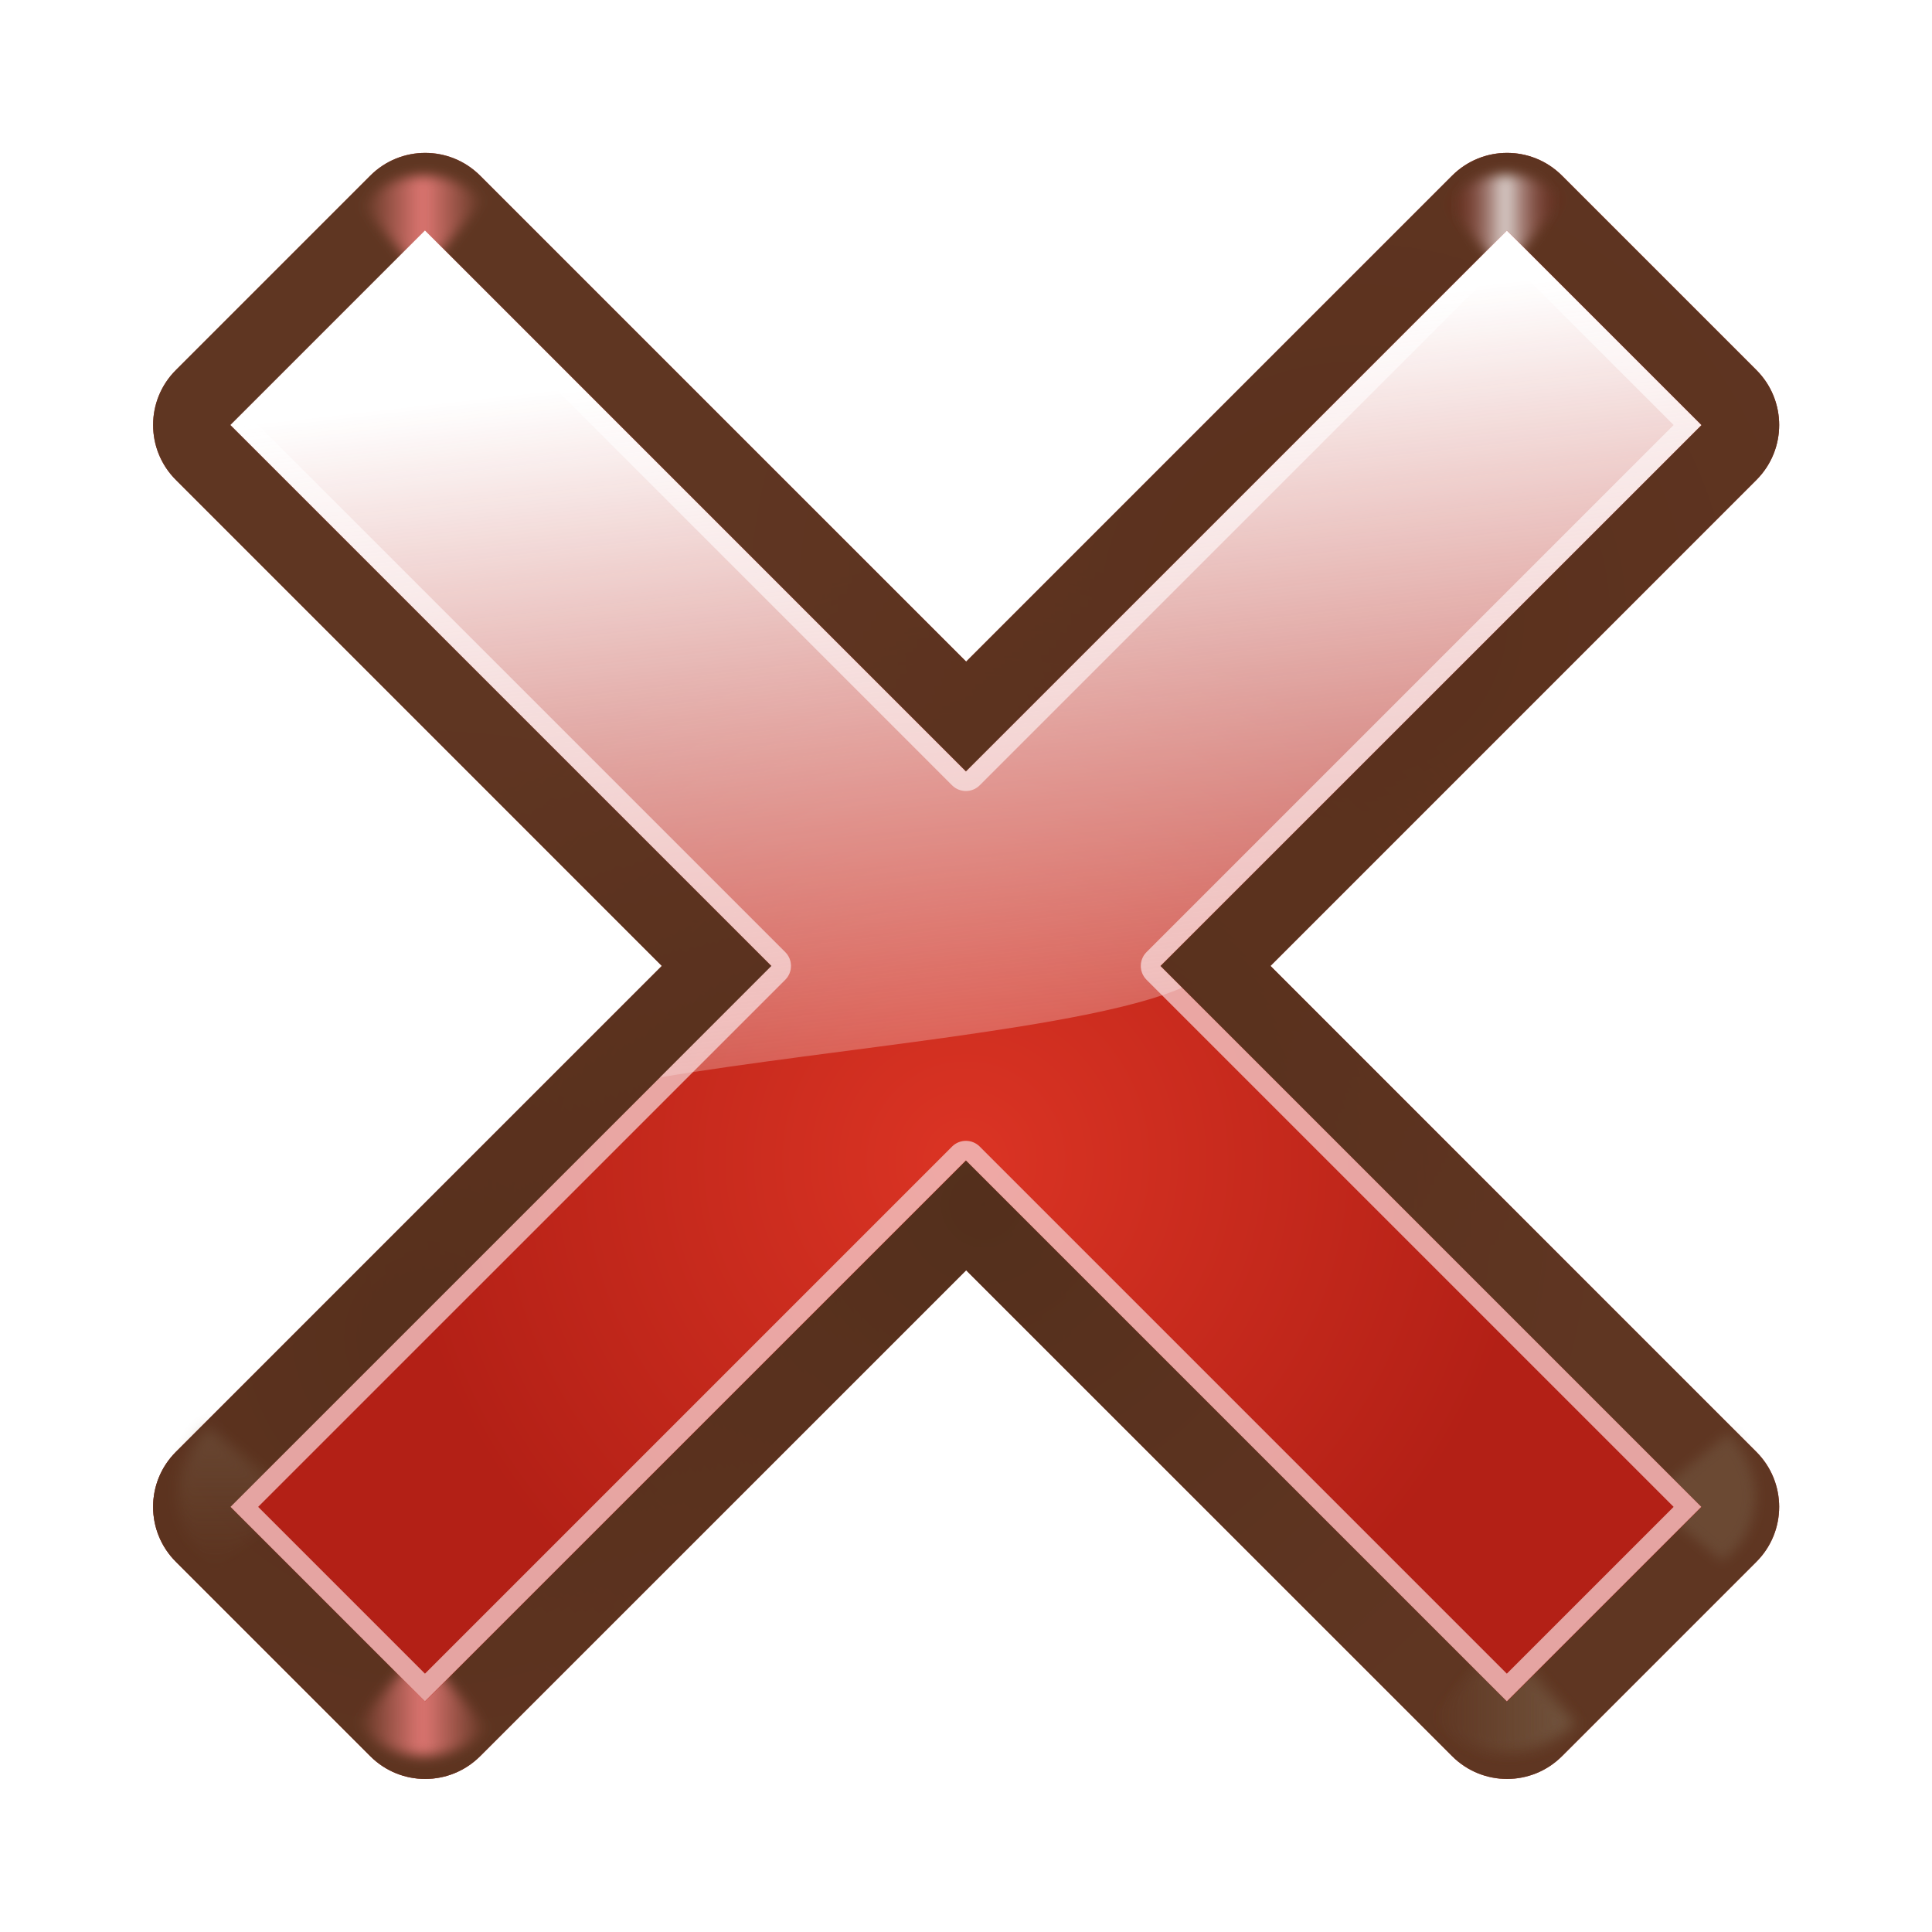
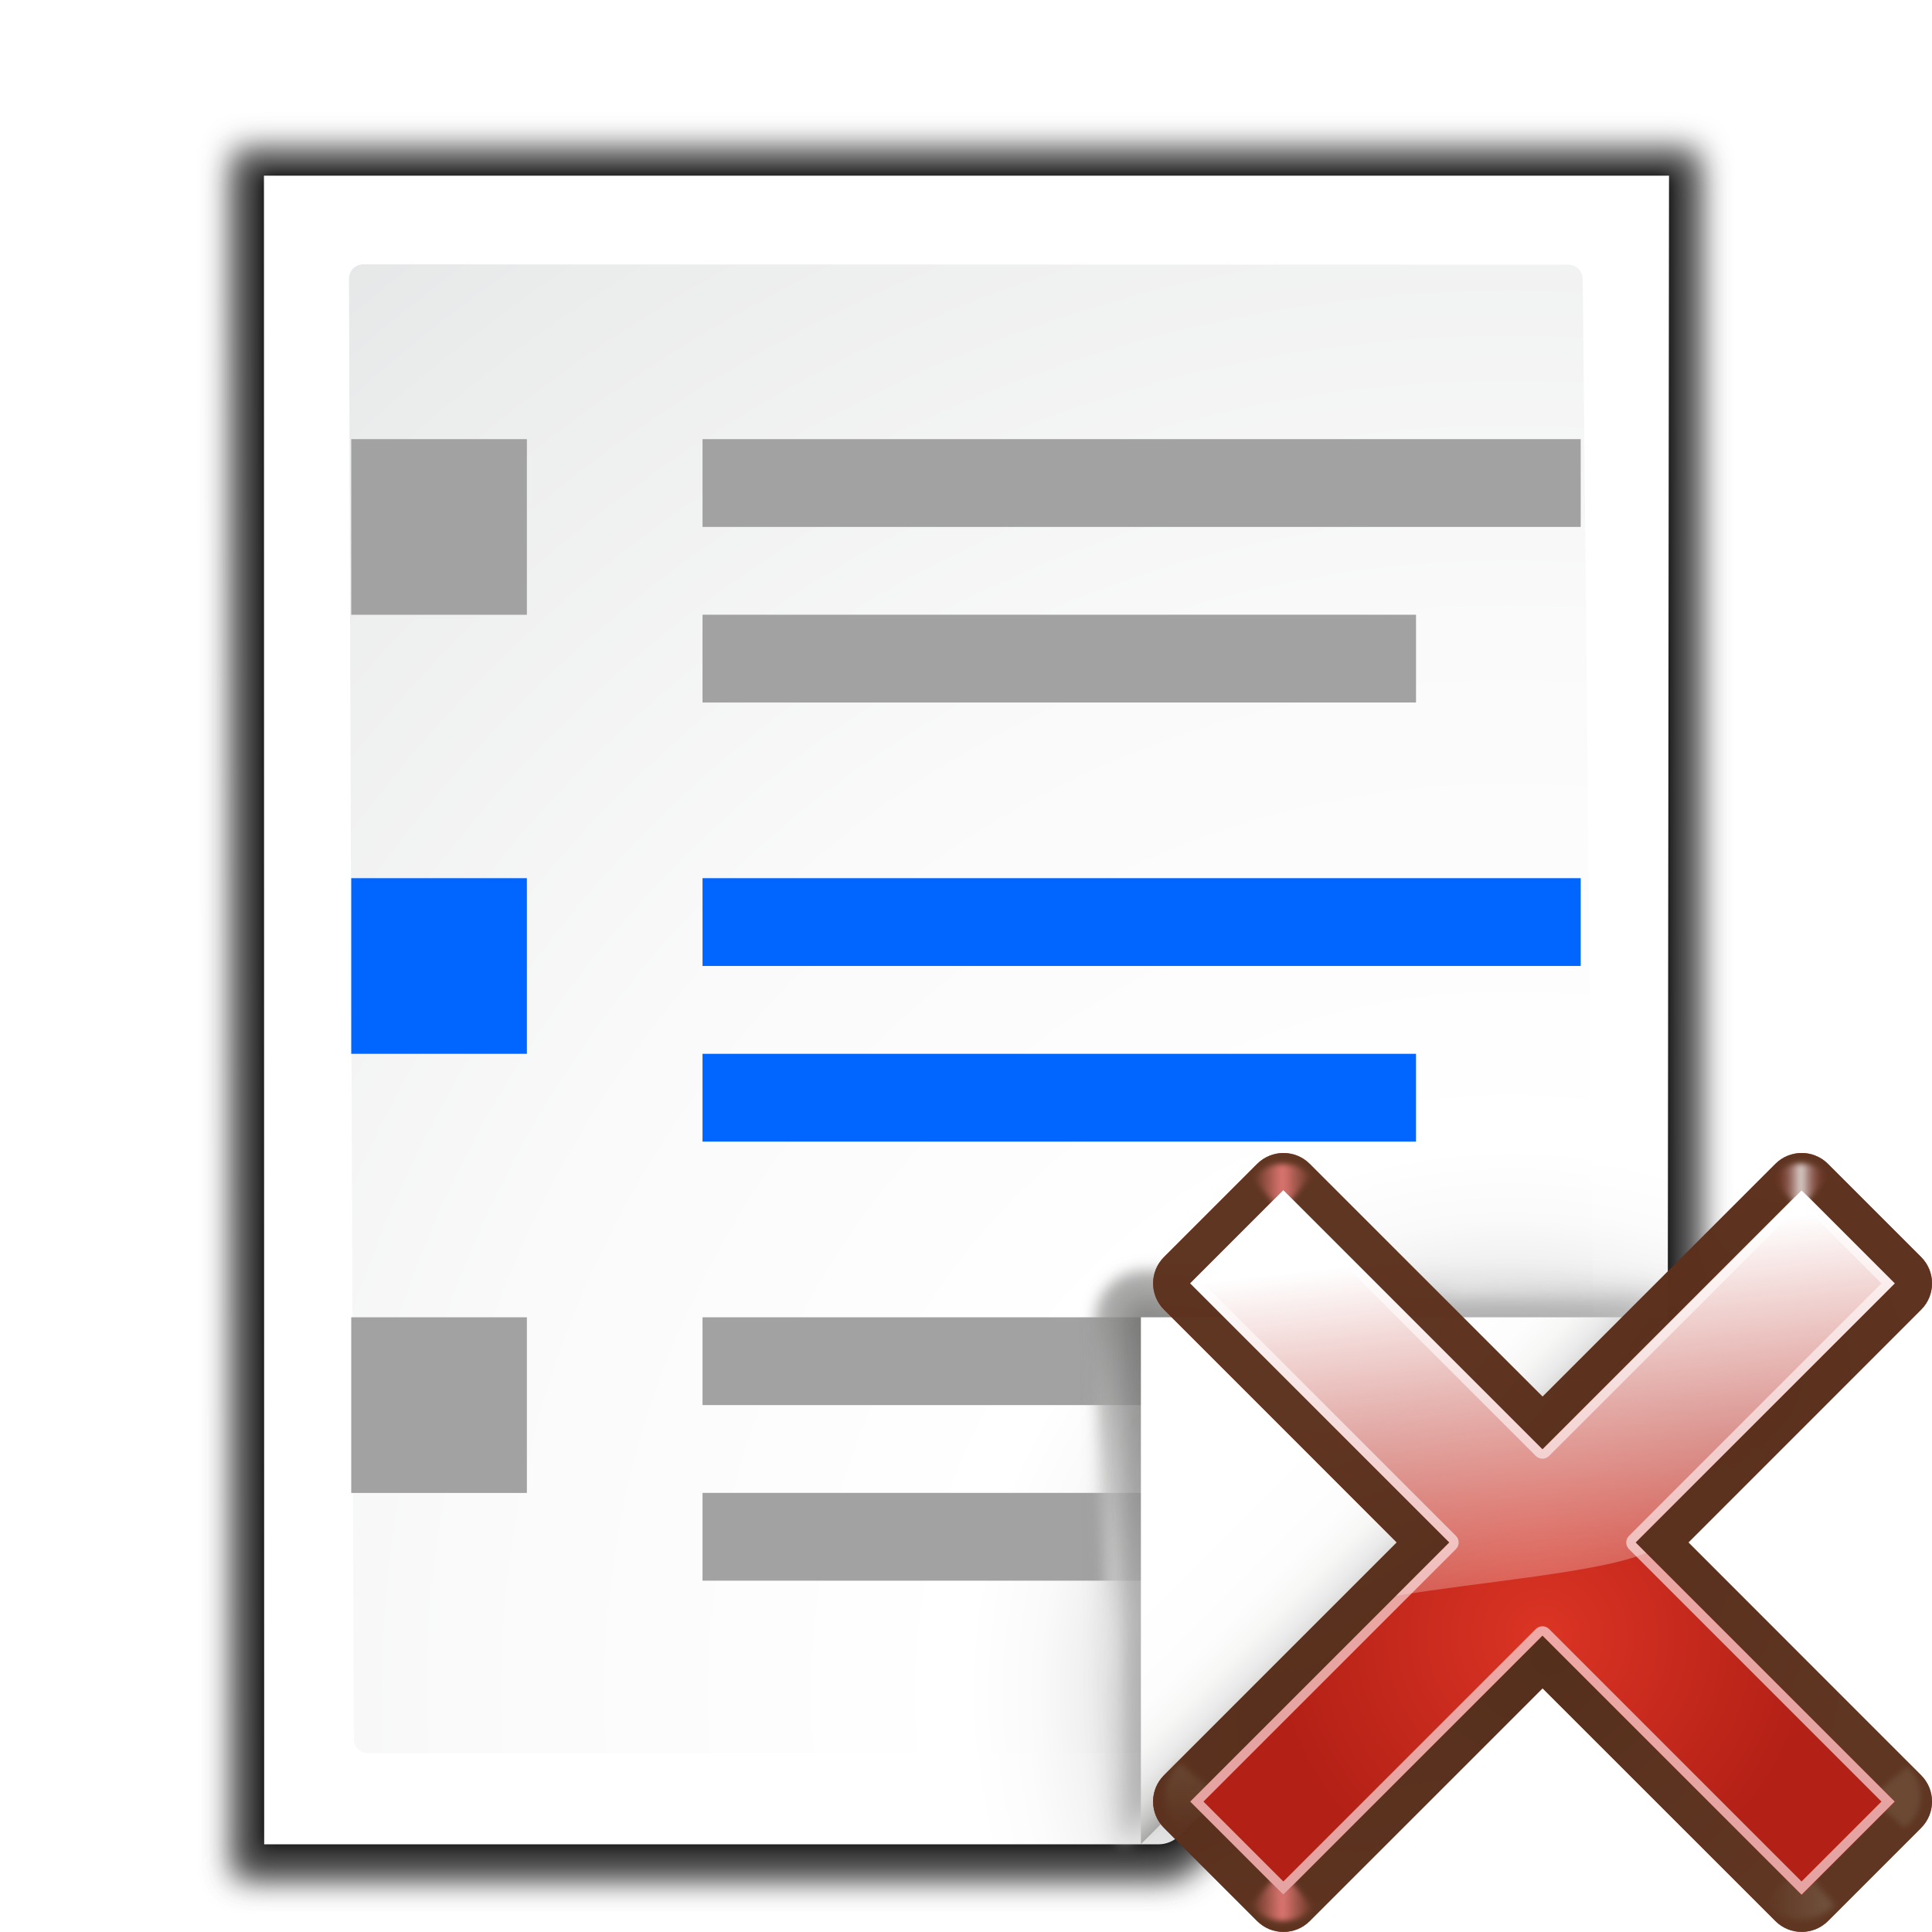
- <svg xmlns="http://www.w3.org/2000/svg" xmlns:xlink="http://www.w3.org/1999/xlink" width="128" height="128" viewBox="0 0 128 128" id="svg6311" version="1.1">
-   <defs id="defs6313">
-     <radialGradient id="XMLID_2_" cx="10" cy="7.999" r="156.984" gradientUnits="userSpaceOnUse">
-       <stop offset="0.076" style="stop-color:#F3C300" id="stop12" />
-       <stop offset="0.189" style="stop-color:#F7D21F" id="stop14" />
-       <stop offset="0.347" style="stop-color:#FDE446" id="stop16" />
-       <stop offset="0.429" style="stop-color:#FFEB55" id="stop18" />
-       <stop offset="0.688" style="stop-color:#FFEB55" id="stop20" />
-       <stop offset="0.728" style="stop-color:#FEE951" id="stop22" />
-       <stop offset="0.764" style="stop-color:#FDE446" id="stop24" />
-       <stop offset="0.799" style="stop-color:#FADB34" id="stop26" />
-       <stop offset="0.832" style="stop-color:#F7CF1A" id="stop28" />
-       <stop offset="0.859" style="stop-color:#F3C300" id="stop30" />
-       <stop offset="0.921" style="stop-color:#FBD400" id="stop32" />
-       <stop offset="0.971" style="stop-color:#FFDD00" id="stop34" />
+ <svg xmlns="http://www.w3.org/2000/svg" xmlns:xlink="http://www.w3.org/1999/xlink" width="128" height="128" viewBox="0 0 33.867 33.867" version="1.1" id="svg2368">
+   <defs id="defs2362">
+     <linearGradient id="linearGradient4118">
+       <stop id="stop4120" offset="0" style="stop-color:#e0f4b8;stop-opacity:1" />
+       <stop id="stop4122" offset="1" style="stop-color:#92c441;stop-opacity:0.215" />
+     </linearGradient>
+     <linearGradient id="linearGradient4112">
+       <stop id="stop4114" offset="0" style="stop-color:#bbf10e;stop-opacity:1" />
+       <stop id="stop4116" offset="1" style="stop-color:#5f9207;stop-opacity:1" />
+     </linearGradient>
+     <linearGradient id="linearGradient4105">
+       <stop id="stop4107" offset="0" style="stop-color:#033a13;stop-opacity:1" />
+       <stop id="stop4109" offset="1" style="stop-color:#398c37;stop-opacity:1" />
+     </linearGradient>
+     <linearGradient id="linearGradient3783">
+       <stop style="stop-color:#ffbfbf;stop-opacity:1;" offset="0" id="stop3785" />
+       <stop style="stop-color:#ffbfbf;stop-opacity:0;" offset="1" id="stop3787" />
+     </linearGradient>
+     <linearGradient id="linearGradient3763">
+       <stop style="stop-color:#ff2222;stop-opacity:1;" offset="0" id="stop3765" />
+       <stop style="stop-color:#cd1f00;stop-opacity:1;" offset="1" id="stop3767" />
+     </linearGradient>
+     <linearGradient id="linearGradient3773">
+       <stop style="stop-color:#590000;stop-opacity:1" offset="0" id="stop3775" />
+       <stop style="stop-color:#bf0000;stop-opacity:1" offset="1" id="stop3777" />
+     </linearGradient>
+     <filter id="f">
+       <feGaussianBlur stdDeviation="1.039" id="feGaussianBlur3125" />
+     </filter>
+     <filter id="filter3725">
+       <feGaussianBlur stdDeviation="1.039" id="feGaussianBlur3723" />
+     </filter>
+     <filter id="g">
+       <feGaussianBlur stdDeviation=".501" id="feGaussianBlur3128" />
+     </filter>
+     <filter id="filter3731">
+       <feGaussianBlur stdDeviation="1.039" id="feGaussianBlur3729" />
+     </filter>
+     <radialGradient gradientTransform="matrix(0.2645833,0,0,0.2645833,-4.9698531e-8,263.1333)" id="e" cx="100.81" cy="112.935" gradientUnits="userSpaceOnUse" r="135.188">
+       <stop offset="0" stop-color="#3e3e3e" id="stop3110" />
+       <stop offset=".015" stop-color="#505050" id="stop3112" />
+       <stop offset=".056" stop-color="#7e7e7e" id="stop3114" />
+       <stop offset=".136" stop-color="#c6c6c6" id="stop3116" />
+       <stop offset=".21" stop-color="#f1f1f1" id="stop3118" />
+       <stop offset=".243" stop-color="#fcfcfc" id="stop3120" />
+       <stop offset=".272" stop-color="#fff" id="stop3122" />
    </radialGradient>
-     <linearGradient id="linearGradient2216">
-       <stop style="stop-color:#ffffff;stop-opacity:0.462;" offset="0" id="stop2218" />
-       <stop id="stop2224" offset="0.5" style="stop-color:#ffffff;stop-opacity:1;" />
-       <stop style="stop-color:#ffffff;stop-opacity:0.35;" offset="1" id="stop2220" />
+     <radialGradient id="d" cx="102" cy="112.305" gradientTransform="matrix(0.2508435,0,0,0.2516367,0.8793479,264.5289)" gradientUnits="userSpaceOnUse" r="139.559">
+       <stop offset="0" stop-color="#535557" id="stop3093" />
+       <stop offset=".114" stop-color="#898a8c" id="stop3095" />
+       <stop offset=".203" stop-color="#ececec" id="stop3097" />
+       <stop offset=".236" stop-color="#fafafa" id="stop3099" />
+       <stop offset=".272" stop-color="#fff" id="stop3101" />
+       <stop offset=".531" stop-color="#fafafa" id="stop3103" />
+       <stop offset=".845" stop-color="#ebecec" id="stop3105" />
+       <stop offset="1" stop-color="#e1e2e3" id="stop3107" />
+     </radialGradient>
+     <linearGradient id="a" gradientUnits="userSpaceOnUse" x1="88.592" x2="71.262" y1="96.593" y2="79.263">
+       <stop offset="0" stop-color="#fff" id="stop3064" />
+       <stop offset="1" stop-color="#555753" id="stop3066" />
    </linearGradient>
-     <linearGradient id="linearGradient2822">
-       <stop id="stop2824" offset="0" style="stop-color:#ffffff;stop-opacity:1;" />
-       <stop id="stop2826" offset="1" style="stop-color:#ffffff;stop-opacity:0;" />
+     <filter id="h">
+       <feGaussianBlur stdDeviation=".408" id="feGaussianBlur3131" />
+     </filter>
+     <filter id="j">
+       <feGaussianBlur stdDeviation=".906" id="feGaussianBlur3137" />
+     </filter>
+     <linearGradient id="b" gradientUnits="userSpaceOnUse" x1="85.22" x2="61.336" y1="93.22" y2="69.336">
+       <stop offset="0" id="stop3069" />
+       <stop offset="1" stop-color="#393b38" id="stop3071" />
    </linearGradient>
-     <filter id="filter3477-6-2" height="1.277" y="-0.139" width="1.28" x="-0.14">
-       <feGaussianBlur id="feGaussianBlur3479-7-7" stdDeviation="0.288" />
+     <filter id="i">
+       <feGaussianBlur stdDeviation=".49" id="feGaussianBlur3134" />
    </filter>
-     <filter id="filter21137" height="1.277" y="-0.139" width="1.28" x="-0.14">
-       <feGaussianBlur id="feGaussianBlur21135" stdDeviation="0.288" />
+     <linearGradient id="c" gradientUnits="userSpaceOnUse" x1="96" x2="88" y1="104" y2="96">
+       <stop offset="0" stop-color="#888a85" id="stop3074" />
+       <stop offset=".007" stop-color="#8c8e89" id="stop3076" />
+       <stop offset=".067" stop-color="#abaca9" id="stop3078" />
+       <stop offset=".135" stop-color="#c5c6c4" id="stop3080" />
+       <stop offset=".211" stop-color="#dbdbda" id="stop3082" />
+       <stop offset=".301" stop-color="#ebebeb" id="stop3084" />
+       <stop offset=".412" stop-color="#f7f7f6" id="stop3086" />
+       <stop offset=".568" stop-color="#fdfdfd" id="stop3088" />
+       <stop offset="1" stop-color="#fff" id="stop3090" />
+     </linearGradient>
+     <radialGradient id="d-3" cx="84.904" cy="-130.14" gradientTransform="matrix(0.04899496,-0.04899496,0.04899496,0.04899496,27.76338,298.4836)" gradientUnits="userSpaceOnUse" r="57.04" xlink:href="#e-6" />
+     <linearGradient id="e-6">
+       <stop offset="0" stop-color="#3a0b02" id="stop20" />
+       <stop offset="1" stop-color="#a21d07" stop-opacity=".382" id="stop22" />
+     </linearGradient>
+     <radialGradient id="f-7" cx="2.721" cy="-66.273" gradientTransform="matrix(0.04899496,-0.04899496,0.04899496,0.04899496,27.76338,298.4836)" gradientUnits="userSpaceOnUse" r="57.04" xlink:href="#e-6" />
+     <radialGradient id="g-5" cx="51.991" cy="-78.028" gradientTransform="matrix(0.04899496,-0.04899496,0.04899496,0.04899496,27.76338,298.4836)" gradientUnits="userSpaceOnUse" r="57.04" xlink:href="#e-6" />
+     <linearGradient id="h-3" gradientTransform="scale(1.097595,0.9110828)" gradientUnits="userSpaceOnUse" x1="26.091" x2="31.501" xlink:href="#i-5" y1="14.857" y2="14.857" />
+     <linearGradient id="i-5">
+       <stop offset="0" stop-color="#765c44" id="stop28" />
+       <stop offset="1" stop-color="#765c44" stop-opacity="0" id="stop30" />
+     </linearGradient>
+     <filter id="j-6" height="1.277" width="1.28" x="-0.14" y="-0.139">
+       <feGaussianBlur stdDeviation=".288" id="feGaussianBlur33" />
    </filter>
-     <linearGradient x1="304.887" y1="385.861" x2="345.62" y2="384.624" id="linearGradient3298-9" xlink:href="#linearGradient3489" gradientUnits="userSpaceOnUse" />
-     <linearGradient id="linearGradient3489">
-       <stop style="stop-color:#765c44;stop-opacity:1" offset="0" id="stop3491" />
-       <stop style="stop-color:#765c44;stop-opacity:0" offset="1" id="stop3493" />
+     <filter id="filter972" height="1.277" width="1.28" x="-0.14" y="-0.139">
+       <feGaussianBlur stdDeviation=".288" id="feGaussianBlur970" />
+     </filter>
+     <linearGradient id="k" gradientUnits="userSpaceOnUse" x1="304.887" x2="345.62" xlink:href="#i-5" y1="385.861" y2="384.624" />
+     <filter id="filter983" height="1.277" width="1.28" x="-0.14" y="-0.139">
+       <feGaussianBlur stdDeviation=".288" id="feGaussianBlur981" />
+     </filter>
+     <linearGradient id="l" gradientUnits="userSpaceOnUse" spreadMethod="reflect" x1="88.606" x2="91.575" y1="13.51" y2="13.51">
+       <stop offset="0" stop-color="#ff8787" id="stop37" />
+       <stop offset="1" stop-color="#ff8787" stop-opacity="0" id="stop39" />
    </linearGradient>
-     <filter id="filter21145" height="1.277" y="-0.139" width="1.28" x="-0.14">
-       <feGaussianBlur id="feGaussianBlur21143" stdDeviation="0.288" />
+     <filter id="filter990" height="1.277" width="1.28" x="-0.14" y="-0.139">
+       <feGaussianBlur stdDeviation=".288" id="feGaussianBlur988" />
    </filter>
-     <linearGradient id="linearGradient3366-3">
-       <stop style="stop-color:#c8ff87;stop-opacity:1" offset="0" id="stop3368-5" />
-       <stop style="stop-color:#abff87;stop-opacity:0" offset="1" id="stop4472-6" />
+     <linearGradient id="m" gradientUnits="userSpaceOnUse" spreadMethod="reflect" x1="31.606" x2="34.575" y1="13.51" y2="13.51">
+       <stop offset="0" stop-color="#fff" id="stop42" />
+       <stop offset="1" stop-color="#790000" stop-opacity="0" id="stop44" />
    </linearGradient>
-     <filter id="filter21153" height="1.277" y="-0.139" width="1.28" x="-0.14">
-       <feGaussianBlur id="feGaussianBlur21151" stdDeviation="0.288" />
+     <filter id="filter997" height="1.277" width="1.28" x="-0.14" y="-0.139">
+       <feGaussianBlur stdDeviation=".288" id="feGaussianBlur995" />
    </filter>
-     <linearGradient x1="31.906" y1="13.51" x2="34.875" y2="13.51" id="linearGradient3310-2" xlink:href="#linearGradient3207" gradientUnits="userSpaceOnUse" gradientTransform="translate(-0.3)" spreadMethod="reflect" />
-     <linearGradient id="linearGradient3207">
-       <stop style="stop-color:#ffffff;stop-opacity:1" offset="0" id="stop3209" />
-       <stop style="stop-color:#790000;stop-opacity:0" offset="1" id="stop3211" />
+     <filter id="filter1007" height="1.277" width="1.28" x="-0.14" y="-0.139">
+       <feGaussianBlur stdDeviation=".288" id="feGaussianBlur1005" />
+     </filter>
+     <radialGradient id="n" cx="50.425" cy="-81.946" gradientTransform="matrix(0.04899496,-0.04899496,0.04899496,0.04899496,27.76338,298.4836)" gradientUnits="userSpaceOnUse" r="50.153">
+       <stop offset="0" stop-color="#db3424" id="stop47" />
+       <stop offset="1" stop-color="#b32016" id="stop49" />
+     </radialGradient>
+     <linearGradient id="o" gradientTransform="matrix(0.04899496,-0.04899496,0.04899496,0.04899496,27.76338,298.4836)" gradientUnits="userSpaceOnUse" x1="50.068" x2="59.442" y1="-154.408" y2="-71.618">
+       <stop offset="0" stop-color="#fff" id="stop52" />
+       <stop offset="1" stop-color="#fcf3f3" stop-opacity="0" id="stop54" />
    </linearGradient>
-     <filter id="filter21161" height="1.277" y="-0.139" width="1.28" x="-0.14">
-       <feGaussianBlur id="feGaussianBlur21159" stdDeviation="0.288" />
-     </filter>
-     <filter id="filter21172" height="1.277" y="-0.139" width="1.28" x="-0.14">
-       <feGaussianBlur id="feGaussianBlur21170" stdDeviation="0.288" />
-     </filter>
-     <linearGradient id="linearGradient26907-9" gradientUnits="userSpaceOnUse" x1="-84.002" y1="-383.997" x2="-12.003" y2="-383.997" gradientTransform="rotate(90,-90.0007,50.0022)">
-       <stop offset="0" style="stop-color:#0081ec;stop-opacity:1;" id="stop26909-2" />
-       <stop offset="1" style="stop-color:#0057ae;stop-opacity:1;" id="stop26911-0" />
-     </linearGradient>
-     <radialGradient xlink:href="#linearGradient1752" id="radialGradient1754" cx="84.904" cy="-130.14" fx="84.904" fy="-130.14" r="57.04" gradientUnits="userSpaceOnUse" gradientTransform="matrix(0.04899496,-0.04899496,0.04899496,0.04899496,27.76338,298.4836)" />
-     <linearGradient id="linearGradient1752">
-       <stop style="stop-color:#3a0b02;stop-opacity:1" offset="0" id="stop1748" />
-       <stop style="stop-color:#a21d07;stop-opacity:0.382" offset="1" id="stop1750" />
-     </linearGradient>
-     <radialGradient xlink:href="#linearGradient1752" id="radialGradient1764" gradientUnits="userSpaceOnUse" cx="2.721" cy="-66.273" fx="2.721" fy="-66.273" r="57.04" gradientTransform="matrix(0.04899496,-0.04899496,0.04899496,0.04899496,27.76338,298.4836)" />
-     <radialGradient xlink:href="#linearGradient1752" id="radialGradient1758" gradientUnits="userSpaceOnUse" cx="51.991" cy="-78.028" fx="51.991" fy="-78.028" r="57.04" gradientTransform="matrix(0.04899496,-0.04899496,0.04899496,0.04899496,27.76338,298.4836)" />
-     <linearGradient xlink:href="#linearGradient3489" id="linearGradient7873" gradientUnits="userSpaceOnUse" gradientTransform="scale(1.097595,0.9110828)" x1="26.091" y1="14.857" x2="31.501" y2="14.857" />
-     <filter id="filter3477-3-7" height="1.277" y="-0.139" width="1.28" x="-0.14">
-       <feGaussianBlur id="feGaussianBlur3479-6-5" stdDeviation="0.288" />
-     </filter>
-     <filter id="filter1872" height="1.277" y="-0.139" width="1.28" x="-0.14">
-       <feGaussianBlur id="feGaussianBlur1870" stdDeviation="0.288" />
-     </filter>
-     <filter id="filter1883" height="1.277" y="-0.139" width="1.28" x="-0.14">
-       <feGaussianBlur id="feGaussianBlur1881" stdDeviation="0.288" />
-     </filter>
-     <linearGradient xlink:href="#linearGradient3366" id="linearGradient7875" gradientUnits="userSpaceOnUse" gradientTransform="translate(56.7)" x1="31.906" y1="13.51" x2="34.875" y2="13.51" spreadMethod="reflect" />
-     <linearGradient id="linearGradient3366">
-       <stop style="stop-color:#ff8787;stop-opacity:1" offset="0" id="stop3368" />
-       <stop style="stop-color:#ff8787;stop-opacity:0" offset="1" id="stop4472" />
-     </linearGradient>
-     <filter id="filter1891" height="1.277" y="-0.139" width="1.28" x="-0.14">
-       <feGaussianBlur id="feGaussianBlur1889" stdDeviation="0.288" />
-     </filter>
-     <filter id="filter1899" height="1.277" y="-0.139" width="1.28" x="-0.14">
-       <feGaussianBlur id="feGaussianBlur1897" stdDeviation="0.288" />
-     </filter>
-     <filter id="filter1910" height="1.277" y="-0.139" width="1.28" x="-0.14">
-       <feGaussianBlur id="feGaussianBlur1908" stdDeviation="0.288" />
-     </filter>
-     <radialGradient xlink:href="#linearGradient1737" id="radialGradient1739" cx="50.425" cy="-81.946" fx="50.425" fy="-81.946" r="50.153" gradientTransform="matrix(0.04899496,-0.04899496,0.04899496,0.04899496,27.76338,298.4836)" gradientUnits="userSpaceOnUse" />
-     <linearGradient id="linearGradient1737">
-       <stop style="stop-color:#db3424;stop-opacity:1" offset="0" id="stop1733" />
-       <stop style="stop-color:#b32016;stop-opacity:1" offset="1" id="stop1735" />
-     </linearGradient>
-     <linearGradient xlink:href="#linearGradient1791" id="linearGradient1793" x1="50.068" y1="-154.408" x2="59.442" y2="-71.618" gradientUnits="userSpaceOnUse" gradientTransform="matrix(0.04899496,-0.04899496,0.04899496,0.04899496,27.76338,298.4836)" />
-     <linearGradient id="linearGradient1791">
-       <stop style="stop-color:#ffffff;stop-opacity:1" offset="0" id="stop1787" />
-       <stop style="stop-color:#fcf3f3;stop-opacity:0;" offset="1" id="stop1789" />
-     </linearGradient>
-     <linearGradient xlink:href="#linearGradient3489" id="linearGradient2056" gradientUnits="userSpaceOnUse" gradientTransform="scale(1.097595,0.9110828)" x1="26.091" y1="14.857" x2="31.501" y2="14.857" />
-     <linearGradient xlink:href="#linearGradient3366" id="linearGradient2058" gradientUnits="userSpaceOnUse" gradientTransform="translate(56.7)" x1="31.906" y1="13.51" x2="34.875" y2="13.51" spreadMethod="reflect" />
+     <linearGradient spreadMethod="reflect" y2="13.51" x2="91.575" y1="13.51" x1="88.606" gradientUnits="userSpaceOnUse" id="linearGradient1032" xlink:href="#l" />
+     <linearGradient xlink:href="#i-5" id="linearGradient1026" gradientUnits="userSpaceOnUse" gradientTransform="scale(1.097595,0.9110828)" x1="26.091" y1="14.857" x2="31.501" y2="14.857" />
+     <linearGradient xlink:href="#l" id="linearGradient1028" gradientUnits="userSpaceOnUse" x1="88.606" y1="13.51" x2="91.575" y2="13.51" spreadMethod="reflect" />
  </defs>
-   <g id="layer1" transform="translate(0,-924.3622)">
-     <g id="g2227" transform="matrix(7.626745,7.626745,-7.626745,7.626745,2091.03,-1425.714)">
-       <path id="path1727" d="m 24.53,285.132 c -0.264,-1e-5 -0.477,0.214 -0.477,0.477 v 4.222 h -4.222 c -0.264,0 -0.477,0.214 -0.477,0.477 l 1e-6,1.689 c -8e-6,0.264 0.214,0.477 0.477,0.477 h 4.222 v 4.222 c -8e-6,0.264 0.214,0.477 0.477,0.477 h 1.689 c 0.264,1e-5 0.477,-0.214 0.477,-0.477 v -4.222 h 4.222 c 0.264,10e-6 0.477,-0.214 0.477,-0.477 v -1.689 c 8e-6,-0.264 -0.214,-0.477 -0.477,-0.477 h -4.222 v -4.222 c 8e-6,-0.264 -0.214,-0.477 -0.477,-0.477 z" style="opacity:1;fill:url(#radialGradient1754);fill-opacity:1;stroke:none;stroke-width:0.337;stroke-linecap:square;stroke-linejoin:bevel;stroke-miterlimit:4;stroke-dasharray:none;stroke-dashoffset:0;stroke-opacity:0.73" />
-       <path style="opacity:1;fill:url(#radialGradient1764);fill-opacity:1;stroke:none;stroke-width:0.337;stroke-linecap:square;stroke-linejoin:bevel;stroke-miterlimit:4;stroke-dasharray:none;stroke-dashoffset:0;stroke-opacity:0.73" d="m 24.53,285.132 c -0.264,-1e-5 -0.477,0.214 -0.477,0.477 v 4.222 h -4.222 c -0.264,0 -0.477,0.214 -0.477,0.477 l 1e-6,1.689 c -8e-6,0.264 0.214,0.477 0.477,0.477 h 4.222 v 4.222 c -8e-6,0.264 0.214,0.477 0.477,0.477 h 1.689 c 0.264,1e-5 0.477,-0.214 0.477,-0.477 v -4.222 h 4.222 c 0.264,10e-6 0.477,-0.214 0.477,-0.477 v -1.689 c 8e-6,-0.264 -0.214,-0.477 -0.477,-0.477 h -4.222 v -4.222 c 8e-6,-0.264 -0.214,-0.477 -0.477,-0.477 z" id="path1762" />
-       <path style="opacity:1;fill:url(#radialGradient1758);fill-opacity:1;stroke:none;stroke-width:0.337;stroke-linecap:square;stroke-linejoin:bevel;stroke-miterlimit:4;stroke-dasharray:none;stroke-dashoffset:0;stroke-opacity:0.73" d="m 24.53,285.132 c -0.264,-1e-5 -0.477,0.214 -0.477,0.477 v 4.222 h -4.222 c -0.264,0 -0.477,0.214 -0.477,0.477 l 1e-6,1.689 c -8e-6,0.264 0.214,0.477 0.477,0.477 h 4.222 v 4.222 c -8e-6,0.264 0.214,0.477 0.477,0.477 h 1.689 c 0.264,1e-5 0.477,-0.214 0.477,-0.477 v -4.222 h 4.222 c 0.264,10e-6 0.477,-0.214 0.477,-0.477 v -1.689 c 8e-6,-0.264 -0.214,-0.477 -0.477,-0.477 h -4.222 v -4.222 c 8e-6,-0.264 -0.214,-0.477 -0.477,-0.477 z" id="path1756" />
-       <path style="opacity:1;fill:#56331f;fill-opacity:0.906;stroke:none;stroke-width:0.337;stroke-linecap:square;stroke-linejoin:bevel;stroke-miterlimit:4;stroke-dasharray:none;stroke-dashoffset:0;stroke-opacity:0.73" d="m 24.53,285.132 c -0.264,-1e-5 -0.477,0.214 -0.477,0.477 v 4.222 h -4.222 c -0.264,0 -0.477,0.214 -0.477,0.477 l 1e-6,1.689 c -8e-6,0.264 0.214,0.477 0.477,0.477 h 4.222 v 4.222 c -8e-6,0.264 0.214,0.477 0.477,0.477 h 1.689 c 0.264,1e-5 0.477,-0.214 0.477,-0.477 v -4.222 h 4.222 c 0.264,10e-6 0.477,-0.214 0.477,-0.477 v -1.689 c 8e-6,-0.264 -0.214,-0.477 -0.477,-0.477 h -4.222 v -4.222 c 8e-6,-0.264 -0.214,-0.477 -0.477,-0.477 z" id="path1760" />
-       <g transform="matrix(0.1531809,-0.1531809,0.1531809,0.1531809,42.43861,316.5004)" id="g1885">
-         <path id="path5159" style="opacity:0.498;fill:url(#linearGradient2056);fill-opacity:1;fill-rule:evenodd;stroke:none;filter:url(#filter3477-3-7)" transform="matrix(0,0.674663,0.6811415,0,-2.844018,-144.6926)" d="m 31.7,16 2.875,-3.375 c -1.051,-1.696 -3.935,-2.288 -5.938,-0.312 l 2.812,3.375 z" />
-         <path id="path3485" style="opacity:0.79;fill:url(#linearGradient7873);fill-opacity:1;fill-rule:evenodd;stroke:none;filter:url(#filter3477-3-7)" transform="matrix(-0.6726818,0,0,-0.6662837,63.5786,-108.7512)" d="m 31.7,16 2.875,-3.375 c -1.051,-1.696 -3.935,-2.288 -5.938,-0.312 l 2.812,3.375 z" />
-         <path id="path3493" style="opacity:0.498;fill:url(#linearGradient3298-9);fill-opacity:1;fill-rule:evenodd;stroke:none;filter:url(#filter3477-3-7)" transform="matrix(0,0.6109407,-0.6168073,0,56.24645,-142.6851)" d="m 31.7,16 2.875,-3.375 c -1.051,-1.696 -3.935,-2.288 -5.938,-0.312 l 2.812,3.375 z" />
-         <path id="path3487" style="opacity:0.79;fill:url(#linearGradient2058);fill-opacity:1;fill-rule:evenodd;stroke:none;filter:url(#filter3477-3-7)" transform="matrix(-0.6168073,0,0,-0.6109407,66.28829,-109.274)" d="m 88.7,16 2.875,-3.375 c -1.051,-1.696 -3.935,-2.288 -5.938,-0.312 l 2.812,3.375 z" />
-         <path id="path3403" style="opacity:0.79;fill:url(#linearGradient3310-2);fill-opacity:1;fill-rule:evenodd;stroke:none;filter:url(#filter3477-3-7)" transform="matrix(-0.5609328,0,0,0.5555976,60.05807,-167.0219)" d="m 31.7,16 2.875,-3.375 c -1.051,-1.696 -3.935,-2.288 -5.938,-0.312 l 2.812,3.375 z" />
-         <path id="path3481" style="opacity:0.79;fill:url(#linearGradient7875);fill-opacity:1;fill-rule:evenodd;stroke:none;filter:url(#filter3477-3-7)" transform="matrix(-0.575885,0,0,0.5704076,62.66651,-167.1618)" d="m 88.7,16 2.875,-3.375 c -1.051,-1.696 -3.935,-2.288 -5.938,-0.312 l 2.812,3.375 z" />
+   <g id="layer1" transform="translate(0,-263.1333)">
+     <g id="g3965">
+       <path id="path3140" transform="matrix(0.2669757,0,0,0.2654501,-2.02194,263.3793)" d="M 23,8.969 23.041,122.993 H 84.172 c 0.53,0 1.039,-0.211 1.414,-0.586 l 32.828,-32.828 c 0.375,-0.375 0.586,-0.884 0.586,-1.414 V 8.969 Z" style="opacity:0.553;filter:url(#f)" />
+       <path id="path3142" transform="matrix(0.2669757,0,0,0.2654501,-2.02194,263.3793)" d="m 23,9 0.041,113.993 H 84.172 c 0.53,0 1.039,-0.211 1.414,-0.586 l 32.828,-32.828 c 0.375,-0.375 0.586,-0.884 0.586,-1.414 V 9 Z" style="opacity:0.307;filter:url(#f)" />
+       <path id="path3144" transform="matrix(0.2669757,0,0,0.2654501,-2.02194,263.3793)" d="m 24.906,10.673 0.014,110.19 58.676,-1e-4 c 0.53,0 1.039,-0.211 1.414,-0.586 L 116.494,88.511 c 0.375,-0.375 0.586,-0.884 0.586,-1.414 l 0.081,-76.424 z" style="opacity:0.896;filter:url(#g)" />
+       <path id="path3146" transform="matrix(0.2669757,0,0,0.2654501,-2.02194,263.3793)" d="M 23,9.966 23.041,122.993 H 84.172 c 0.53,0 1.039,-0.211 1.414,-0.586 l 32.828,-32.828 c 0.375,-0.375 0.586,-0.884 0.586,-1.414 V 9.966 Z" style="opacity:0.307;filter:url(#f)" />
+       <path id="path3148" d="m 4.627,266.213 0.004,29.25 H 20.309 c 0.136,0 0.266,-0.054 0.362,-0.15 l 8.414,-8.414 c 0.096,-0.096 0.15,-0.227 0.15,-0.362 l 0.022,-20.324 z" style="fill:url(#e);stroke-width:0.265" />
+       <path id="path3150" d="m 6.368,267.767 c -0.138,0 -0.251,0.113 -0.251,0.252 l 0.085,25.595 c 0,0.139 0.113,0.252 0.251,0.252 h 13.785 c 0.066,0 0.131,-0.027 0.177,-0.074 l 7.441,-7.202 c 0.047,-0.047 0.073,-0.112 0.073,-0.178 l -0.185,-18.387 c 0,-0.139 -0.112,-0.252 -0.251,-0.252 z" style="fill:url(#d);stroke-width:0.265" />
+       <g id="g3940">
+         <rect style="opacity:1;fill:#a2a2a2;fill-opacity:1;stroke:none;stroke-width:1.611;stroke-linecap:round;stroke-linejoin:bevel;stroke-miterlimit:4;stroke-dasharray:none;stroke-dashoffset:0;stroke-opacity:1" id="rect2970" width="15.394" height="1.539" x="-27.709" y="270.831" rx="0" ry="0" transform="scale(-1,1)" />
+         <rect transform="scale(-1,1)" ry="0" rx="0" y="273.909" x="-24.822" height="1.539" width="12.507" id="rect3114" style="opacity:1;fill:#a2a2a2;fill-opacity:1;stroke:none;stroke-width:1.452;stroke-linecap:round;stroke-linejoin:bevel;stroke-miterlimit:4;stroke-dasharray:none;stroke-dashoffset:0;stroke-opacity:1" />
+         <rect style="opacity:1;fill:#a2a2a2;fill-opacity:1;stroke:none;stroke-width:2.309;stroke-linecap:square;stroke-linejoin:round;stroke-miterlimit:4;stroke-dasharray:none;stroke-dashoffset:0;stroke-opacity:1" id="rect2320" width="3.079" height="3.079" x="6.157" y="270.831" />
      </g>
-       <path id="rect1722" d="m 24.53,285.61 v 4.699 h -4.699 v 1.689 h 4.699 v 4.699 h 1.689 v -4.699 h 4.699 v -1.689 h -4.699 l -10e-7,-4.699 z" style="opacity:1;fill:url(#radialGradient1739);fill-opacity:1;stroke:none;stroke-width:0.337;stroke-linecap:square;stroke-linejoin:bevel;stroke-miterlimit:4;stroke-dasharray:none;stroke-dashoffset:0;stroke-opacity:0.73" />
-       <path id="path1741" d="m 19.83,290.309 -1e-6,1.689 h 4.699 l -6.9e-5,4.699 h 1.689 v -4.699 h 4.699 v -1.689 h -4.699 l -1e-6,-4.699 h -1.689 v 4.699 z m 0.12,0.12 4.579,10e-5 c 0.066,1e-5 0.12,-0.054 0.12,-0.12 v -4.579 h 1.449 v 4.579 c -6e-6,0.066 0.054,0.12 0.12,0.12 h 4.579 v 1.449 h -4.579 c -0.066,-10e-6 -0.12,0.054 -0.12,0.12 v 4.579 h -1.449 l 6.9e-5,-4.579 c 6e-6,-0.066 -0.054,-0.12 -0.12,-0.12 h -4.579 z" style="opacity:1;fill:#f4caca;fill-opacity:0.779;stroke:none;stroke-width:0.337;stroke-linecap:square;stroke-linejoin:bevel;stroke-miterlimit:4;stroke-dasharray:none;stroke-dashoffset:0;stroke-opacity:0.73" />
-       <path id="path1766" d="m 19.83,290.309 -1e-6,1.689 h 4.699 v 0.968 c 0.639,-0.895 1.644,-2.069 1.878,-2.656 l -0.188,-4.7e-4 -1e-6,-4.699 H 24.53 v 4.699 z" style="fill:url(#linearGradient1793);fill-opacity:1;fill-rule:evenodd;stroke:none;stroke-width:0.069px;stroke-linecap:butt;stroke-linejoin:miter;stroke-opacity:1" />
+       <g transform="translate(-8.6491699e-7,7.696832)" id="g3935">
+         <rect y="278.528" x="6.157" height="3.079" width="3.079" id="rect2322" style="opacity:1;fill:#a2a2a2;fill-opacity:1;stroke:none;stroke-width:2.309;stroke-linecap:square;stroke-linejoin:round;stroke-miterlimit:4;stroke-dasharray:none;stroke-dashoffset:0;stroke-opacity:1" />
+         <rect transform="scale(-1,1)" ry="0" rx="0" y="278.528" x="-27.709" height="1.539" width="15.394" id="rect2366" style="opacity:1;fill:#a2a2a2;fill-opacity:1;stroke:none;stroke-width:1.611;stroke-linecap:round;stroke-linejoin:bevel;stroke-miterlimit:4;stroke-dasharray:none;stroke-dashoffset:0;stroke-opacity:1" />
+         <rect style="opacity:1;fill:#a2a2a2;fill-opacity:1;stroke:none;stroke-width:1.395;stroke-linecap:round;stroke-linejoin:bevel;stroke-miterlimit:4;stroke-dasharray:none;stroke-dashoffset:0;stroke-opacity:1" id="rect2368" width="11.545" height="1.539" x="-23.86" y="281.606" rx="0" ry="0" transform="scale(-1,1)" />
+       </g>
+       <g transform="translate(8.8757323e-8,-7.696907)" id="g3930">
+         <rect style="opacity:1;fill:#0066ff;fill-opacity:1;stroke:none;stroke-width:2.309;stroke-linecap:square;stroke-linejoin:round;stroke-miterlimit:4;stroke-dasharray:none;stroke-dashoffset:0;stroke-opacity:1" id="rect2324" width="3.079" height="3.079" x="6.157" y="286.224" />
+         <rect style="opacity:1;fill:#0066ff;fill-opacity:1;stroke:none;stroke-width:1.611;stroke-linecap:round;stroke-linejoin:bevel;stroke-miterlimit:4;stroke-dasharray:none;stroke-dashoffset:0;stroke-opacity:1" id="rect2370" width="15.394" height="1.539" x="-27.709" y="286.224" rx="0" ry="0" transform="scale(-1,1)" />
+         <rect transform="scale(-1,1)" ry="0" rx="0" y="289.303" x="-24.822" height="1.539" width="12.507" id="rect2372" style="opacity:1;fill:#0066ff;fill-opacity:1;stroke:none;stroke-width:1.452;stroke-linecap:round;stroke-linejoin:bevel;stroke-miterlimit:4;stroke-dasharray:none;stroke-dashoffset:0;stroke-opacity:1" />
+       </g>
+       <g id="g3160" transform="matrix(0.2931626,0,0,0.2931626,-3.372057,260.4831)">
+         <path id="path3152" d="M 111.414,86.586 C 111.664,86.336 85.035,85 80,85 c -1.654,0 -3,1.346 -3,3 0,5.035 1.336,31.664 1.586,31.414 z" style="opacity:0.751;fill:url(#a);filter:url(#h)" />
+         <path id="path3154" d="M 111.414,86.586 C 111.789,86.211 89.444,86 80,86 c -1.103,0 -2,0.897 -2,2 0,9.444 0.211,31.789 0.586,31.414 z" style="opacity:0.2;filter:url(#j)" />
+         <path id="path3156" d="M 111.414,86.586 C 111.653,86.347 89.807,87 80,87 c -0.553,0 -1,0.447 -1,1 0,9.807 -0.653,31.653 -0.414,31.414 z" style="opacity:0.1;fill:url(#b);filter:url(#i)" />
+         <path id="path3158" d="M 79.722,119.311 111.227,87.806 H 79.722 Z" style="fill:url(#c)" />
+       </g>
+     </g>
+     <g transform="matrix(0.9665921,0.9665921,-0.9665921,0.9665921,283.9393,-15.78058)" id="g115">
+       <path style="fill:url(#d-3)" d="m 24.53,285.132 c -0.264,-1e-5 -0.477,0.214 -0.477,0.477 v 4.222 h -4.222 c -0.264,0 -0.477,0.214 -0.477,0.477 l 1e-6,1.689 c -8e-6,0.264 0.214,0.477 0.477,0.477 h 4.222 v 4.222 c -8e-6,0.264 0.214,0.477 0.477,0.477 h 1.689 c 0.264,1e-5 0.477,-0.214 0.477,-0.477 v -4.222 h 4.222 c 0.264,10e-6 0.477,-0.214 0.477,-0.477 v -1.689 c 8e-6,-0.264 -0.214,-0.477 -0.477,-0.477 h -4.222 v -4.222 c 8e-6,-0.264 -0.214,-0.477 -0.477,-0.477 z" id="path87" />
+       <path style="fill:url(#f-7)" d="m 24.53,285.132 c -0.264,-1e-5 -0.477,0.214 -0.477,0.477 v 4.222 h -4.222 c -0.264,0 -0.477,0.214 -0.477,0.477 l 1e-6,1.689 c -8e-6,0.264 0.214,0.477 0.477,0.477 h 4.222 v 4.222 c -8e-6,0.264 0.214,0.477 0.477,0.477 h 1.689 c 0.264,1e-5 0.477,-0.214 0.477,-0.477 v -4.222 h 4.222 c 0.264,10e-6 0.477,-0.214 0.477,-0.477 v -1.689 c 8e-6,-0.264 -0.214,-0.477 -0.477,-0.477 h -4.222 v -4.222 c 8e-6,-0.264 -0.214,-0.477 -0.477,-0.477 z" id="path89" />
+       <path style="fill:url(#g-5)" d="m 24.53,285.132 c -0.264,-1e-5 -0.477,0.214 -0.477,0.477 v 4.222 h -4.222 c -0.264,0 -0.477,0.214 -0.477,0.477 l 1e-6,1.689 c -8e-6,0.264 0.214,0.477 0.477,0.477 h 4.222 v 4.222 c -8e-6,0.264 0.214,0.477 0.477,0.477 h 1.689 c 0.264,1e-5 0.477,-0.214 0.477,-0.477 v -4.222 h 4.222 c 0.264,10e-6 0.477,-0.214 0.477,-0.477 v -1.689 c 8e-6,-0.264 -0.214,-0.477 -0.477,-0.477 h -4.222 v -4.222 c 8e-6,-0.264 -0.214,-0.477 -0.477,-0.477 z" id="path91" />
+       <path style="fill:#56331f;fill-opacity:0.906" d="m 24.53,285.132 c -0.264,-1e-5 -0.477,0.214 -0.477,0.477 v 4.222 h -4.222 c -0.264,0 -0.477,0.214 -0.477,0.477 l 1e-6,1.689 c -8e-6,0.264 0.214,0.477 0.477,0.477 h 4.222 v 4.222 c -8e-6,0.264 0.214,0.477 0.477,0.477 h 1.689 c 0.264,1e-5 0.477,-0.214 0.477,-0.477 v -4.222 h 4.222 c 0.264,10e-6 0.477,-0.214 0.477,-0.477 v -1.689 c 8e-6,-0.264 -0.214,-0.477 -0.477,-0.477 h -4.222 v -4.222 c 8e-6,-0.264 -0.214,-0.477 -0.477,-0.477 z" id="path93" />
+       <g style="fill-rule:evenodd" id="g107">
+         <path style="opacity:0.498;fill:url(#linearGradient1026);filter:url(#j-6)" d="m 31.7,16 2.875,-3.375 c -1.051,-1.696 -3.935,-2.288 -5.938,-0.312 l 2.812,3.375 z" transform="matrix(0.1033455,0.1033455,0.1043379,-0.1043379,19.83881,294.7719)" id="path95" />
+         <path style="opacity:0.79;fill:url(#h-3);filter:url(#j-6)" d="m 31.7,16 2.875,-3.375 c -1.051,-1.696 -3.935,-2.288 -5.938,-0.312 l 2.812,3.375 z" transform="matrix(-0.103042,0.103042,-0.1020619,-0.1020619,35.51903,290.1028)" id="path97" />
+         <path style="opacity:0.498;fill:url(#k);filter:url(#j-6)" d="m 31.7,16 2.875,-3.375 c -1.051,-1.696 -3.935,-2.288 -5.938,-0.312 l 2.812,3.375 z" transform="matrix(0.09358445,0.09358445,-0.09448311,0.09448311,29.19786,286.0279)" id="path99" />
+         <path style="opacity:0.79;fill:url(#linearGradient1028);filter:url(#j-6)" d="m 88.7,16 2.875,-3.375 c -1.051,-1.696 -3.935,-2.288 -5.938,-0.312 l 2.812,3.375 z" transform="matrix(-0.09448311,0.09448311,-0.09358445,-0.09358445,35.85402,289.6076)" id="path101" />
+         <path style="opacity:0.79;fill:url(#m);filter:url(#j-6)" d="m 31.7,16 2.875,-3.375 c -1.051,-1.696 -3.935,-2.288 -5.938,-0.312 l 2.812,3.375 z" transform="matrix(-0.08592421,0.08592421,0.08510696,0.08510696,26.0538,281.7161)" id="path103" />
+         <path style="opacity:0.79;fill:url(#linearGradient1032);filter:url(#j-6)" d="m 88.7,16 2.875,-3.375 c -1.051,-1.696 -3.935,-2.288 -5.938,-0.312 l 2.812,3.375 z" transform="matrix(-0.0882146,0.0882146,0.08737557,0.08737557,26.43193,281.2951)" id="path105" />
+       </g>
+       <path style="fill:url(#n)" d="m 24.53,285.61 v 4.699 h -4.699 v 1.689 h 4.699 v 4.699 h 1.689 v -4.699 h 4.699 v -1.689 h -4.699 l -10e-7,-4.699 z" id="path109" />
+       <path style="fill:#f4caca;fill-opacity:0.779" d="m 19.83,290.309 -1e-6,1.689 h 4.699 l -6.9e-5,4.699 h 1.689 v -4.699 h 4.699 v -1.689 h -4.699 l -1e-6,-4.699 h -1.689 v 4.699 z m 0.12,0.12 4.579,10e-5 c 0.066,1e-5 0.12,-0.054 0.12,-0.12 v -4.579 h 1.449 v 4.579 c -6e-6,0.066 0.054,0.12 0.12,0.12 h 4.579 v 1.449 h -4.579 c -0.066,-10e-6 -0.12,0.054 -0.12,0.12 v 4.579 h -1.449 l 6.9e-5,-4.579 c 6e-6,-0.066 -0.054,-0.12 -0.12,-0.12 h -4.579 z" id="path111" />
+       <path style="fill:url(#o);fill-rule:evenodd" d="m 19.83,290.309 -1e-6,1.689 h 4.699 v 0.968 c 0.639,-0.895 1.644,-2.069 1.878,-2.656 l -0.188,-4.7e-4 -1e-6,-4.699 H 24.53 v 4.699 z" id="path113" />
    </g>
  </g>
</svg>
